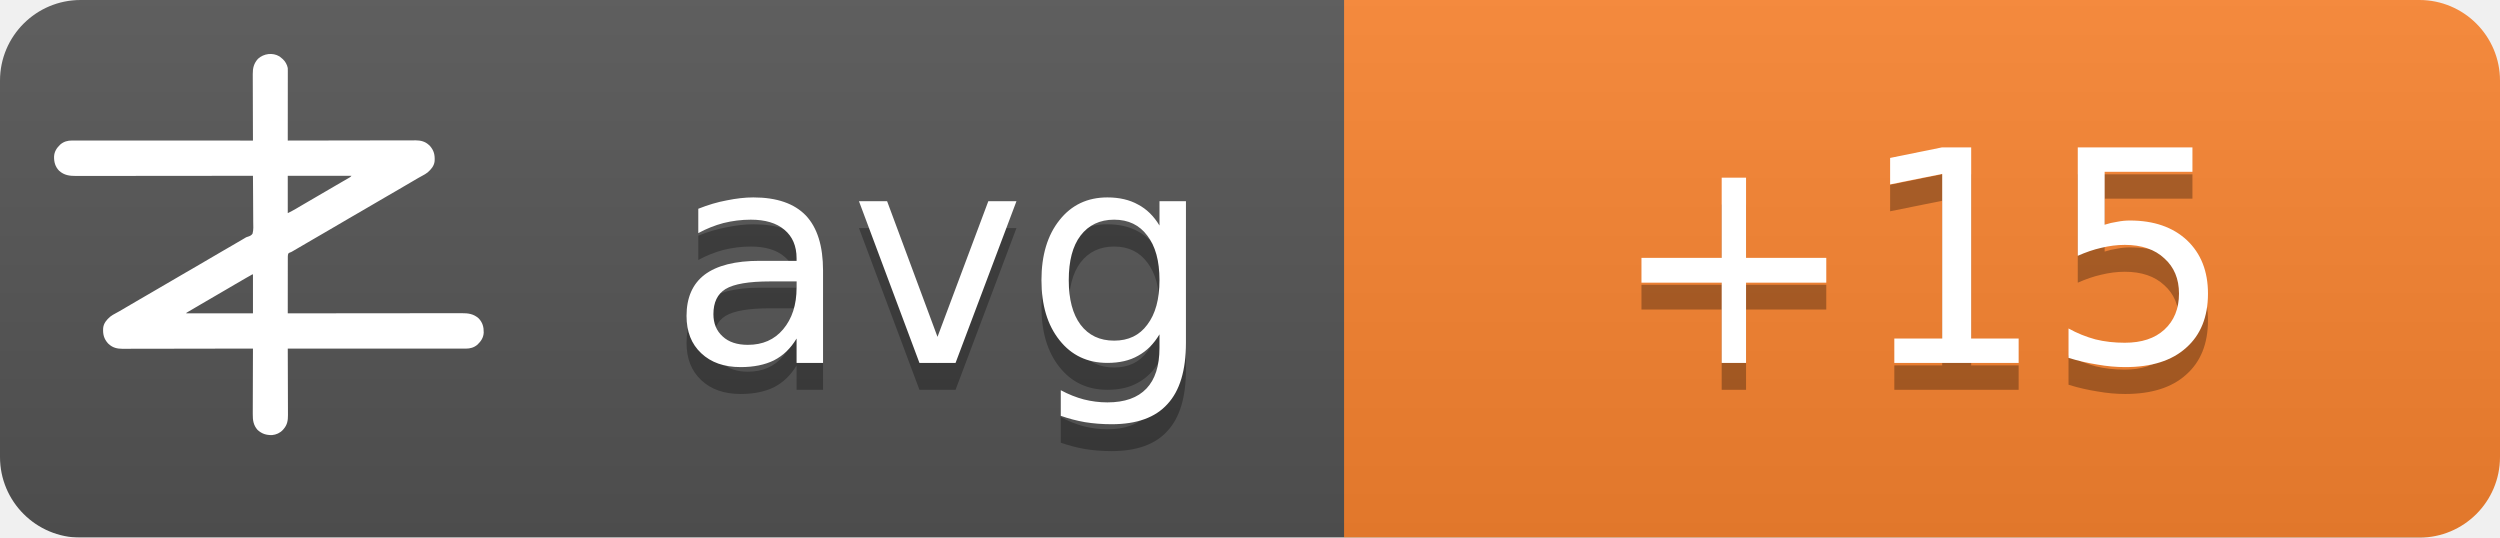
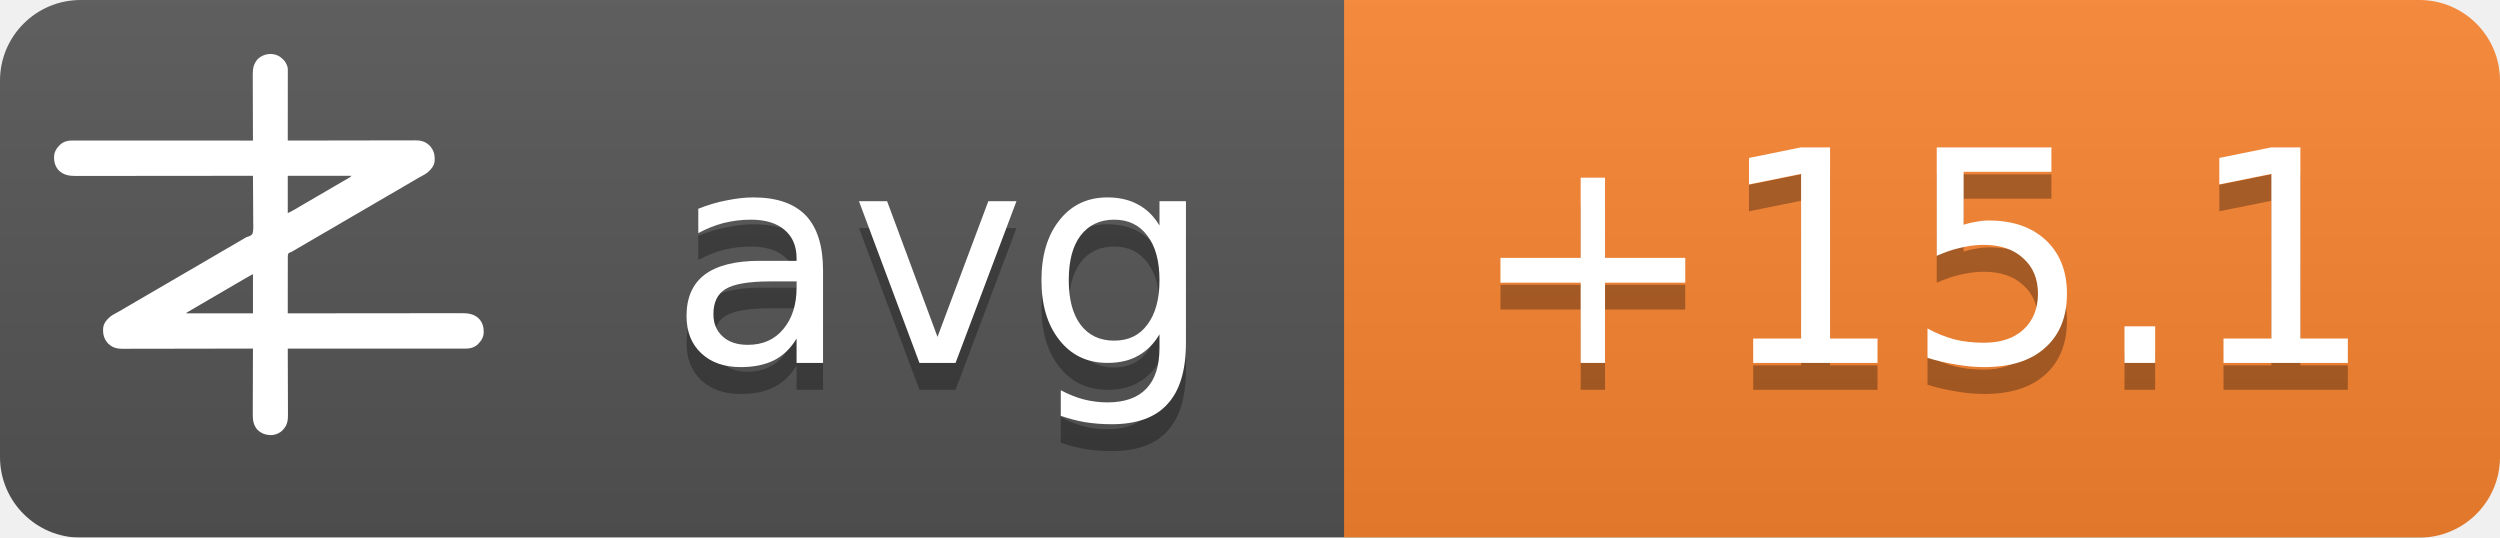
<svg xmlns="http://www.w3.org/2000/svg" width="93" height="20">
  <linearGradient id="b" x2="0" y2="100%">
    <stop offset="0" stop-color="#bbb" stop-opacity=".1" />
    <stop offset="1" stop-opacity=".1" />
  </linearGradient>
  <mask id="a">
    <rect width="93" height="20" rx="3" fill="#fff" />
  </mask>
  <g mask="url(#a)">
    <path fill="#555" d="M0 0h93v20H0z" />
    <path fill="#fb8530" d="M50 0h43v20H50z" />
    <path fill="url(#b)" d="M0 0h93v20H0z" />
  </g>
  <g fill="#fff" text-anchor="middle" font-family="DejaVu Sans,Verdana,Geneva,sans-serif" font-size="11">
    <text x="35" y="14.5" fill="#010101" fill-opacity=".3" text-anchor="middle">avg</text>
    <text x="35" y="13.5" text-anchor="middle">avg</text>
-     <text x="71.5" y="14.5" fill="#010101" fill-opacity=".3" text-anchor="middle">+15</text>
-     <text x="71.5" y="13.5" text-anchor="middle">+15</text>
+     <text x="71.5" y="14.5" fill="#010101" fill-opacity=".3" text-anchor="middle">+15.1</text>
+     <text x="71.5" y="13.5" text-anchor="middle">+15.1</text>
  </g>
  <g transform="translate(2, 2) scale(0.0156)">
    <path d="M538.273,6.355 C540.3,7.803 542.146,9.339 544,11 C544.605,11.501 545.209,12.003 545.832,12.52 C551.93,17.98 556.451,25.923 558,34 C558.09,36.348 558.122,38.699 558.12,41.049 C558.121,41.759 558.122,42.469 558.123,43.2 C558.124,45.578 558.119,47.957 558.114,50.335 C558.113,52.04 558.113,53.745 558.114,55.45 C558.114,60.08 558.108,64.71 558.101,69.339 C558.095,74.177 558.095,79.015 558.093,83.853 C558.09,93.015 558.082,102.177 558.072,111.339 C558.061,121.77 558.055,132.2 558.05,142.63 C558.04,164.087 558.022,185.543 558,207 C558.992,206.998 558.992,206.998 560.005,206.995 C599.244,206.906 638.484,206.837 677.724,206.796 C682.439,206.791 687.153,206.786 691.868,206.78 C692.807,206.779 693.746,206.778 694.713,206.777 C709.897,206.76 725.081,206.728 740.266,206.691 C755.854,206.654 771.443,206.632 787.031,206.624 C796.645,206.618 806.259,206.601 815.872,206.568 C822.471,206.547 829.069,206.541 835.668,206.546 C839.471,206.549 843.274,206.545 847.077,206.523 C851.211,206.5 855.344,206.508 859.478,206.519 C860.666,206.507 861.854,206.496 863.077,206.484 C874.708,206.566 885.27,209.022 894,217 C894.866,217.763 895.732,218.526 896.625,219.312 C906.609,230.61 909.093,241.115 908.211,255.893 C907.045,267.523 899.957,275.585 891.527,282.982 C887.507,286.192 883.149,288.577 878.625,291 C876.581,292.125 874.538,293.253 872.496,294.383 C871.434,294.97 870.371,295.557 869.277,296.161 C863.687,299.298 858.19,302.589 852.688,305.875 C842.692,311.83 832.649,317.693 822.564,323.493 C812.339,329.374 802.151,335.315 791.968,341.266 C786.98,344.18 781.99,347.09 777,350 C775,351.167 773,352.333 771,353.5 C767,355.833 763,358.167 759,360.5 C758.01,361.077 757.02,361.655 756,362.25 C753.999,363.417 751.997,364.585 749.996,365.752 C745.019,368.655 740.044,371.558 735.07,374.465 C724.795,380.468 714.504,386.442 704.188,392.375 C695.251,397.517 686.361,402.73 677.5,408 C667.565,413.909 657.583,419.731 647.563,425.494 C637.339,431.374 627.151,437.315 616.968,443.266 C611.98,446.18 606.99,449.09 602,452 C595.8,455.616 589.601,459.233 583.402,462.852 C581.779,463.799 581.779,463.799 580.123,464.766 C578.058,465.971 575.993,467.177 573.928,468.383 C572.991,468.929 572.055,469.476 571.09,470.039 C570.274,470.516 569.458,470.992 568.617,471.483 C566,473 566,473 562.392,474.252 C560.444,475.261 560.444,475.261 559,477 C557.895,481.466 558.058,485.91 558.114,490.489 C558.106,491.889 558.095,493.288 558.081,494.688 C558.052,498.486 558.066,502.282 558.088,506.08 C558.104,510.049 558.08,514.018 558.06,517.987 C558.029,525.502 558.033,533.017 558.05,540.532 C558.068,549.089 558.046,557.645 558.021,566.201 C557.97,583.801 557.969,601.4 558,619 C558.905,618.999 559.811,618.998 560.743,618.997 C614.404,618.929 668.065,618.878 721.726,618.847 C728.169,618.843 734.613,618.839 741.057,618.835 C742.339,618.834 743.622,618.834 744.944,618.833 C765.713,618.82 786.482,618.796 807.25,618.769 C828.563,618.74 849.875,618.724 871.187,618.718 C884.337,618.714 897.486,618.701 910.636,618.676 C919.654,618.66 928.673,618.656 937.691,618.659 C942.893,618.661 948.096,618.658 953.298,618.642 C958.065,618.628 962.833,618.627 967.6,618.637 C969.32,618.639 971.041,618.635 972.761,618.625 C988.359,618.545 1001.304,620.231 1013.289,631.07 C1022.63,640.831 1025.523,651.69 1025.273,664.816 C1024.716,676.951 1018.801,685.602 1010.25,693.75 C1002.107,700.576 993.074,703.126 982.638,703.123 C981.903,703.124 981.168,703.125 980.41,703.127 C977.94,703.129 975.469,703.125 972.998,703.12 C971.212,703.121 969.426,703.122 967.64,703.123 C962.725,703.125 957.811,703.121 952.897,703.116 C947.6,703.112 942.303,703.113 937.006,703.114 C927.826,703.114 918.646,703.111 909.467,703.106 C896.194,703.098 882.922,703.095 869.65,703.094 C848.117,703.092 826.585,703.085 805.052,703.075 C784.134,703.066 763.215,703.059 742.296,703.055 C740.362,703.055 740.362,703.055 738.389,703.054 C731.923,703.053 725.456,703.052 718.989,703.05 C665.326,703.04 611.663,703.022 558,703 C558.004,703.881 558.007,704.763 558.011,705.671 C558.1,727.147 558.166,748.623 558.207,770.099 C558.228,780.485 558.256,790.871 558.302,801.257 C558.342,810.312 558.367,819.367 558.376,828.422 C558.382,833.214 558.394,838.006 558.423,842.798 C558.45,847.315 558.458,851.831 558.452,856.348 C558.454,858 558.461,859.651 558.477,861.303 C558.593,874.39 556.909,884.889 548,895 C547.475,895.617 546.951,896.235 546.41,896.871 C539.67,904.246 530.375,908.396 520.457,909.341 C506.721,909.483 496.278,906.386 486,897 C475.869,885.646 474.41,873.462 474.546,858.87 C474.547,857.164 474.546,855.458 474.544,853.752 C474.543,849.152 474.566,844.551 474.594,839.951 C474.62,835.132 474.622,830.312 474.627,825.493 C474.639,816.381 474.672,807.269 474.712,798.157 C474.757,787.777 474.779,777.397 474.799,767.017 C474.84,745.678 474.911,724.339 475,703 C474.324,703.002 473.647,703.003 472.95,703.005 C432.834,703.094 392.718,703.163 352.601,703.204 C347.781,703.209 342.961,703.214 338.141,703.22 C337.181,703.221 336.222,703.222 335.233,703.223 C319.709,703.24 304.185,703.272 288.662,703.309 C272.725,703.346 256.788,703.368 240.852,703.376 C231.023,703.382 221.195,703.399 211.366,703.432 C204.62,703.453 197.875,703.459 191.129,703.454 C187.241,703.451 183.353,703.455 179.465,703.477 C175.897,703.496 172.329,703.497 168.762,703.484 C166.876,703.481 164.991,703.498 163.106,703.516 C151.4,703.435 140.793,701.035 132,693 C131.134,692.237 130.268,691.474 129.375,690.688 C119.391,679.39 116.907,668.885 117.789,654.107 C118.955,642.477 126.043,634.415 134.473,627.018 C138.493,623.808 142.851,621.423 147.375,619 C149.419,617.875 151.462,616.747 153.504,615.617 C154.566,615.03 155.629,614.443 156.723,613.839 C162.313,610.702 167.81,607.411 173.312,604.125 C183.308,598.17 193.351,592.307 203.436,586.507 C213.661,580.626 223.849,574.685 234.032,568.734 C239.02,565.82 244.01,562.91 249,560 C251,558.833 253,557.667 255,556.5 C267,549.5 279,542.5 291,535.5 C291.99,534.923 292.98,534.345 294,533.75 C296.001,532.583 298.003,531.415 300.004,530.248 C304.981,527.345 309.956,524.442 314.93,521.535 C325.205,515.532 335.496,509.558 345.812,503.625 C354.749,498.483 363.639,493.27 372.5,488 C382.435,482.091 392.417,476.269 402.437,470.506 C409.68,466.34 416.909,462.151 424.125,457.938 C425.588,457.083 425.588,457.083 427.08,456.212 C430.054,454.475 433.027,452.738 436,451 C440.208,448.541 444.416,446.083 448.625,443.625 C449.56,443.078 450.494,442.532 451.458,441.969 C452.371,441.435 453.285,440.901 454.227,440.352 C455.087,439.812 455.946,439.273 456.832,438.717 C460,437 460,437 463.571,436.011 C468.09,434.438 471.29,433.051 474,429 C476.614,419.869 475.804,409.751 475.621,400.323 C475.562,396.476 475.582,392.63 475.593,388.784 C475.603,381.508 475.541,374.236 475.454,366.961 C475.358,358.676 475.341,350.391 475.331,342.105 C475.309,325.069 475.188,308.035 475,291 C473.62,291.002 473.62,291.002 472.212,291.003 C417.674,291.071 363.137,291.122 308.599,291.153 C302.05,291.157 295.501,291.161 288.953,291.165 C287.649,291.166 286.345,291.166 285.002,291.167 C263.894,291.18 242.785,291.204 221.677,291.231 C200.017,291.26 178.357,291.276 156.696,291.282 C143.332,291.286 129.967,291.299 116.602,291.324 C107.437,291.34 98.271,291.344 89.106,291.341 C83.818,291.339 78.531,291.342 73.244,291.358 C68.398,291.372 63.554,291.373 58.708,291.363 C56.96,291.361 55.211,291.365 53.463,291.375 C37.782,291.454 24.767,289.833 12.711,278.93 C3.37,269.169 0.477,258.31 0.727,245.184 C1.284,233.049 7.199,224.398 15.75,216.25 C23.907,209.413 33.022,206.837 43.471,206.877 C44.592,206.875 44.592,206.875 45.735,206.873 C48.246,206.871 50.757,206.875 53.267,206.88 C55.083,206.879 56.898,206.878 58.713,206.877 C63.707,206.875 68.701,206.879 73.695,206.884 C79.078,206.888 84.461,206.887 89.844,206.886 C99.172,206.886 108.501,206.889 117.83,206.894 C131.317,206.902 144.805,206.905 158.293,206.906 C180.174,206.908 202.056,206.915 223.938,206.925 C245.197,206.934 266.455,206.941 287.714,206.945 C289.024,206.945 290.334,206.946 291.683,206.946 C298.255,206.947 304.827,206.948 311.398,206.95 C365.932,206.96 420.466,206.978 475,207 C474.996,206.119 474.993,205.237 474.989,204.329 C474.9,182.853 474.834,161.377 474.793,139.901 C474.772,129.515 474.744,119.129 474.698,108.743 C474.658,99.688 474.633,90.633 474.624,81.578 C474.618,76.786 474.606,71.994 474.577,67.202 C474.55,62.685 474.542,58.169 474.548,53.652 C474.546,52 474.539,50.349 474.523,48.697 C474.394,34.178 477.037,23.083 487,12 C500.963,-0.67 521.883,-3.417 538.273,6.355 Z M558,291 C558,320.37 558,349.74 558,380 C568.041,374.999 568.041,374.999 577.75,369.5 C579.212,368.63 580.674,367.76 582.137,366.891 C582.915,366.427 583.692,365.964 584.494,365.486 C589.168,362.714 593.867,359.985 598.562,357.25 C600.626,356.047 602.69,354.844 604.754,353.641 C606.305,352.737 606.305,352.737 607.887,351.814 C612.926,348.878 617.963,345.939 623,343 C625,341.833 627,340.667 629,339.5 C629.99,338.923 630.98,338.345 632,337.75 C665,318.5 665,318.5 668.005,316.747 C669.988,315.59 671.971,314.433 673.954,313.274 C679.207,310.206 684.467,307.151 689.738,304.113 C690.838,303.477 691.939,302.841 693.072,302.186 C695.187,300.963 697.304,299.744 699.424,298.529 C700.848,297.705 700.848,297.705 702.301,296.863 C703.138,296.382 703.975,295.9 704.837,295.404 C707.289,293.919 707.289,293.919 710,291 C659.84,291 609.68,291 558,291 Z M469.207,528.605 C468.196,529.17 467.184,529.735 466.142,530.316 C465.043,530.934 463.945,531.551 462.812,532.188 C461.682,532.822 460.552,533.456 459.387,534.109 C450.357,539.189 441.423,544.425 432.52,549.723 C426.741,553.161 420.935,556.553 415.125,559.938 C414.127,560.519 413.129,561.1 412.101,561.699 C410.078,562.878 408.055,564.056 406.032,565.234 C401.02,568.153 396.01,571.077 391,574 C389,575.167 387,576.333 385,577.5 C384.01,578.077 383.02,578.655 382,579.25 C373,584.5 373,584.5 369.998,586.251 C368.005,587.414 366.012,588.576 364.02,589.739 C358.909,592.721 353.798,595.7 348.684,598.676 C335.318,606.454 335.318,606.454 322,614.312 C321.065,614.863 321.065,614.863 320.111,615.425 C318.723,616.255 317.358,617.123 316,618 C316,618.33 316,618.66 316,619 C368.47,619 420.94,619 475,619 C475,588.31 475,557.62 475,526 C472.956,526 470.925,527.646 469.207,528.605 Z" fill="#fff" fill-rule="nonzero" />
  </g>
</svg>
